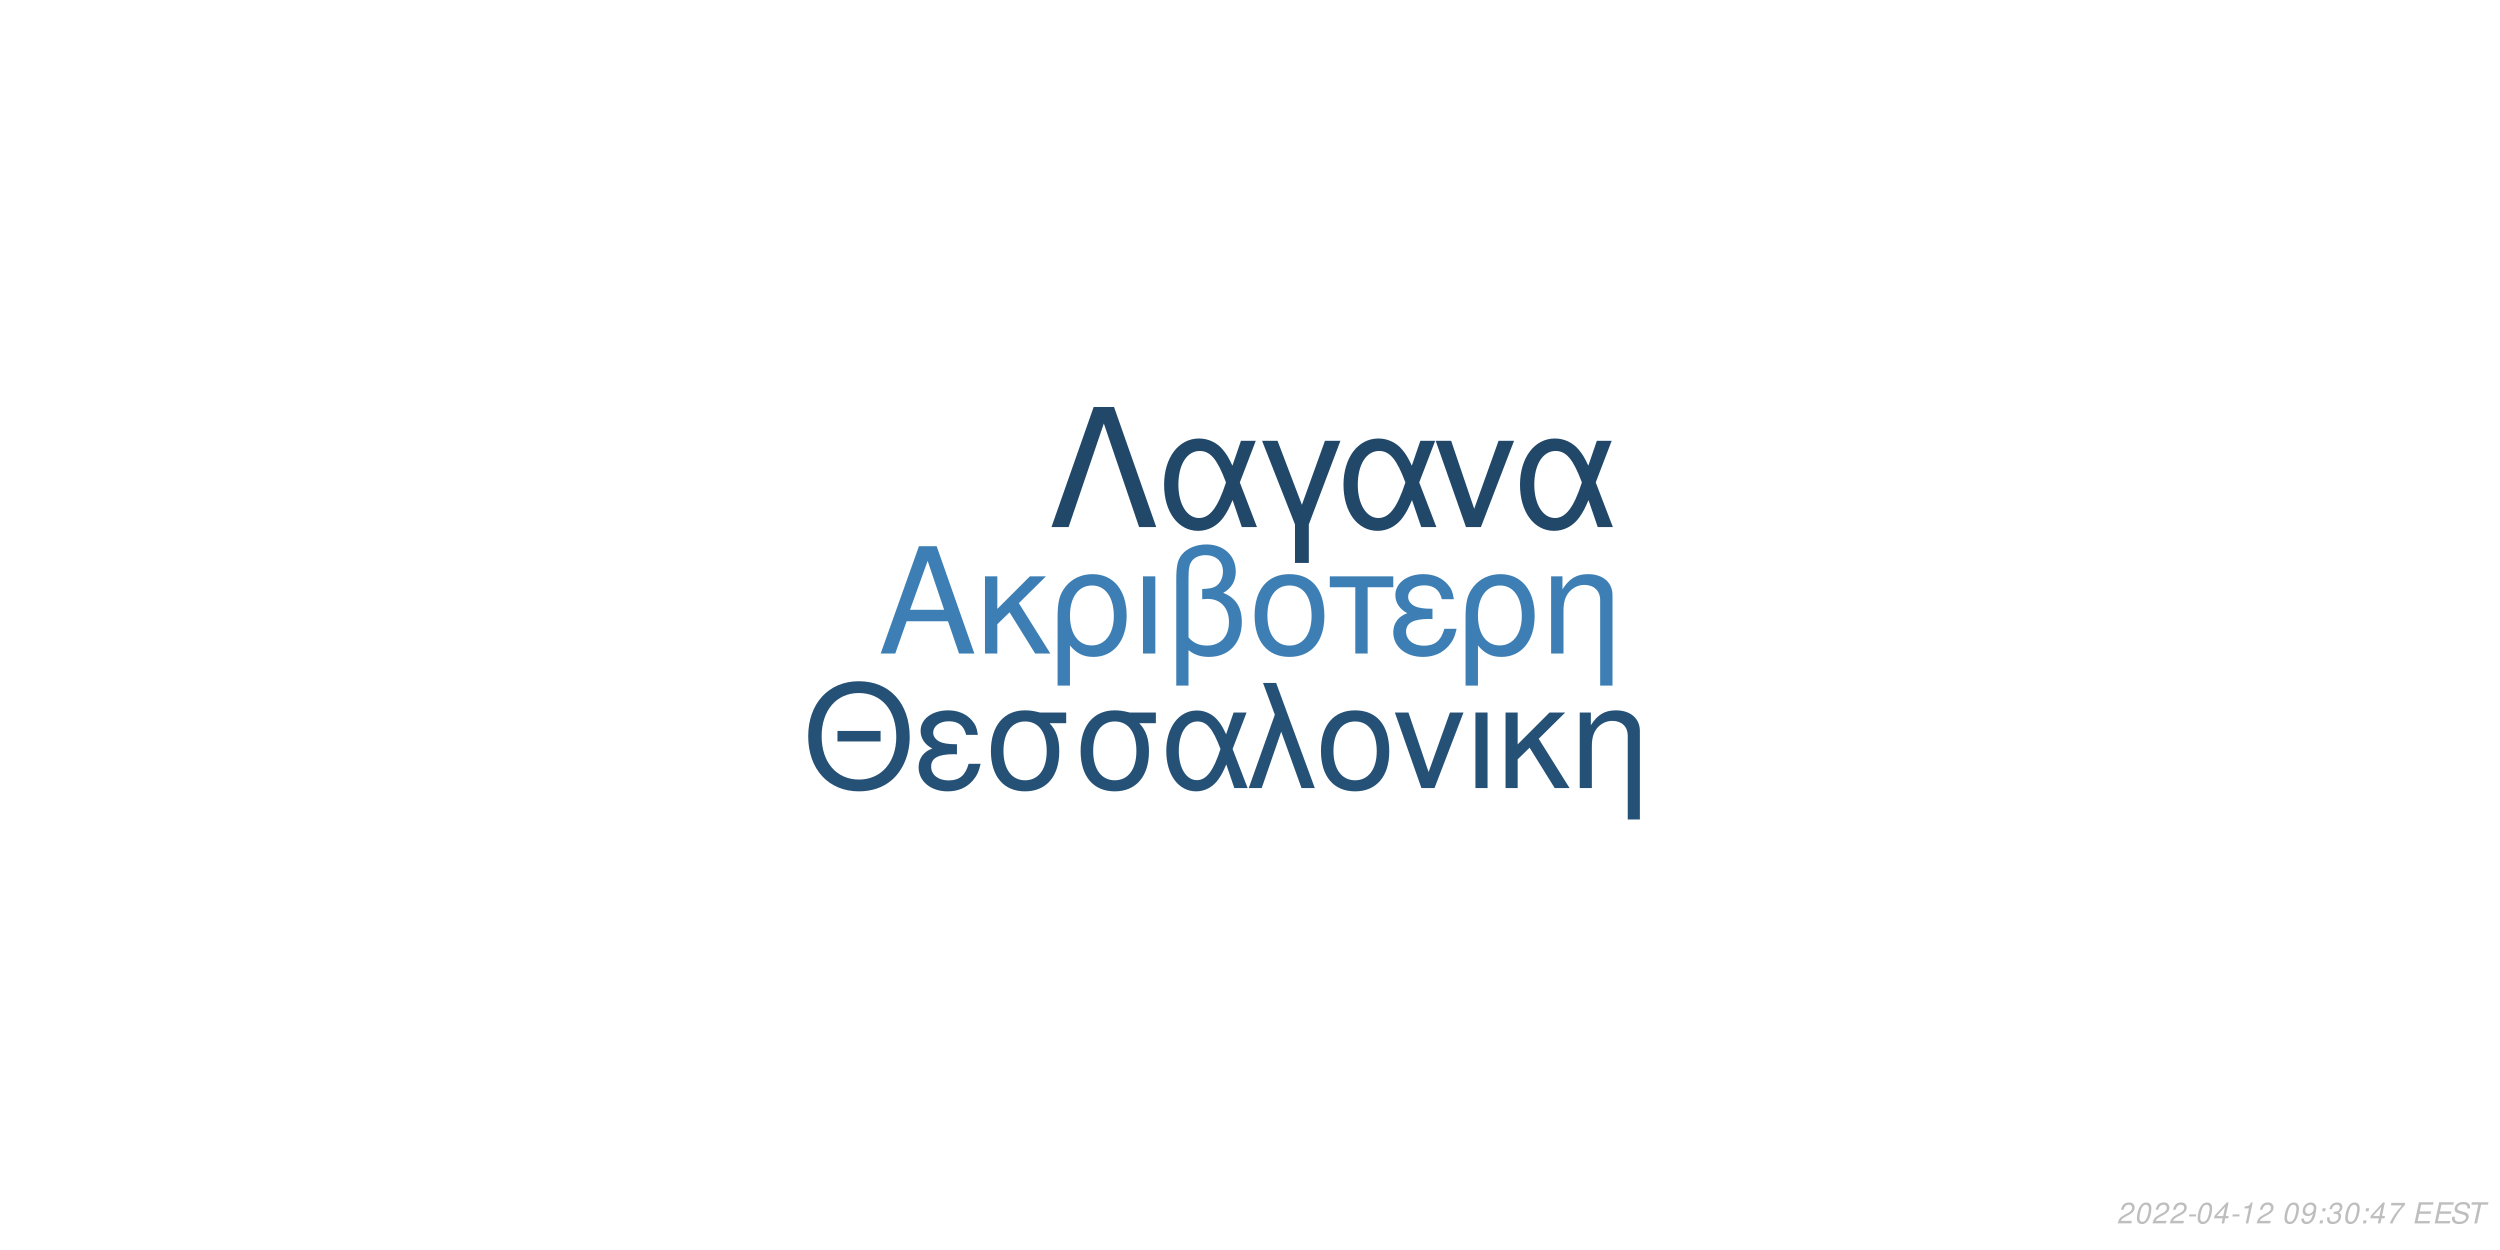
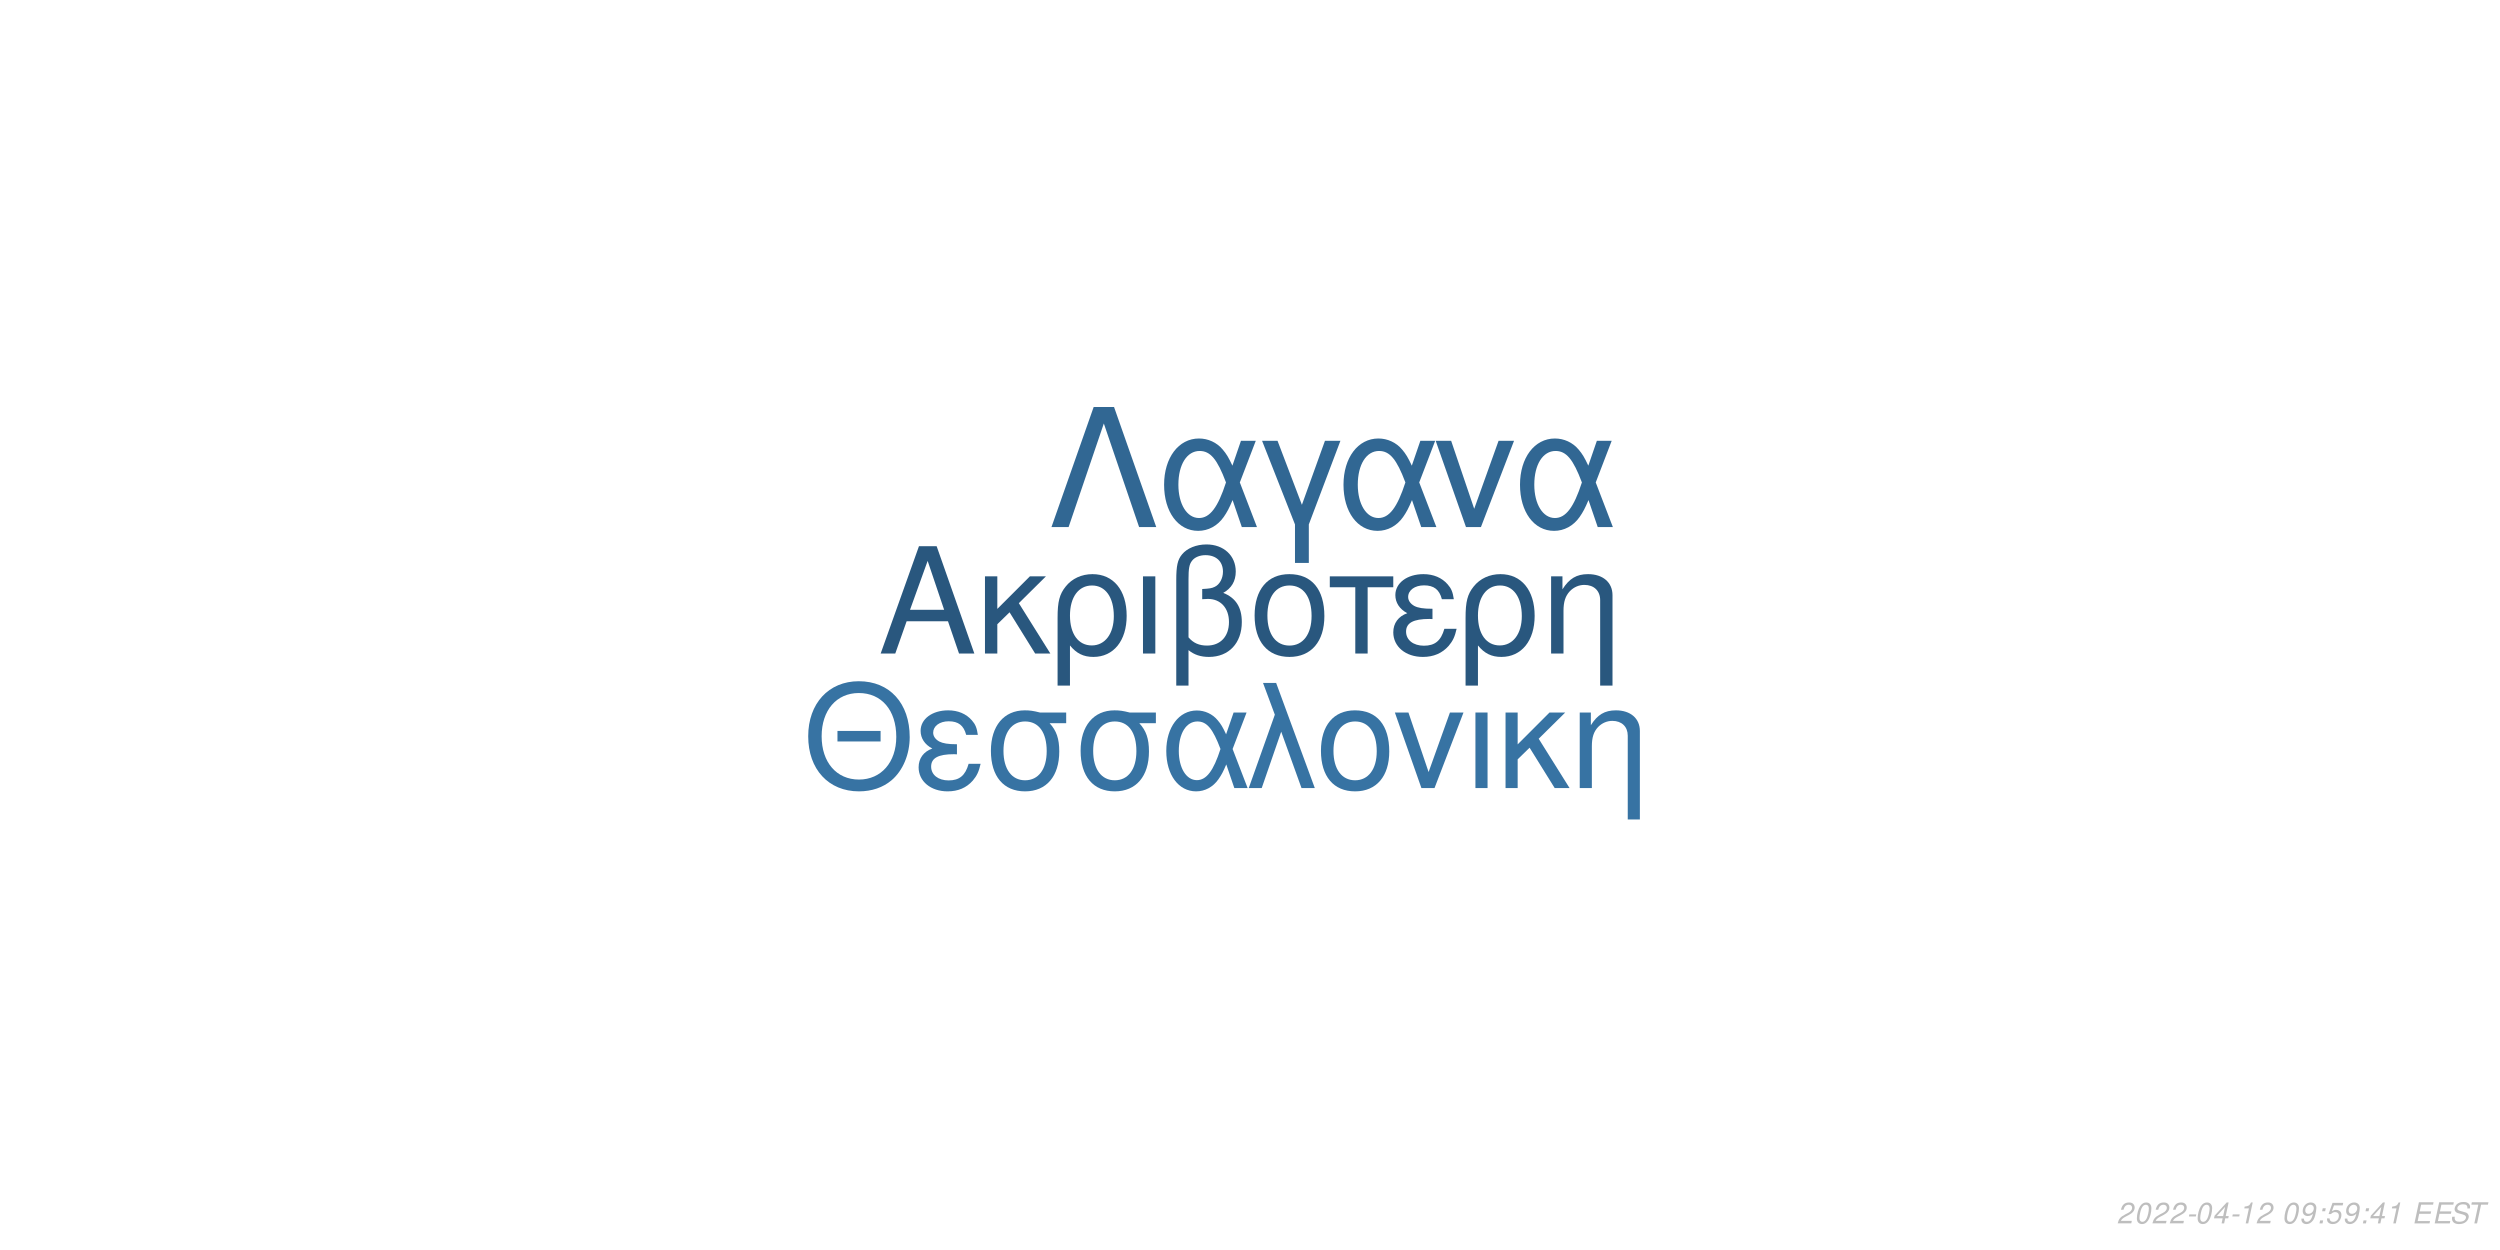
<svg xmlns="http://www.w3.org/2000/svg" xmlns:xlink="http://www.w3.org/1999/xlink" width="864pt" height="432pt" viewBox="0 0 864 432" version="1.1">
  <defs>
    <g>
      <symbol overflow="visible" id="glyph0-0">
        <path style="stroke:none;" d="" />
      </symbol>
      <symbol overflow="visible" id="glyph0-1">
        <path style="stroke:none;" d="M 24.125 -11.141 L 27.938 0 L 33.234 0 L 20.203 -37.094 L 14.094 -37.094 L 0.859 0 L 5.906 0 L 9.828 -11.141 Z M 22.797 -15.109 L 11 -15.109 L 17.094 -32.016 Z M 22.797 -15.109 " />
      </symbol>
      <symbol overflow="visible" id="glyph0-2">
        <path style="stroke:none;" d="M 7.172 -15.422 L 7.172 -26.672 L 2.906 -26.672 L 2.906 0 L 7.172 0 L 7.172 -10.125 L 11.406 -14.25 L 20.25 0 L 25.5 0 L 14.609 -17.406 L 23.969 -26.672 L 18.422 -26.672 Z M 7.172 -15.422 " />
      </symbol>
      <symbol overflow="visible" id="glyph0-3">
        <path style="stroke:none;" d="M 3 11.094 L 7.281 11.094 L 7.281 -2.797 C 9.516 -0.047 11.953 1.172 15.375 1.172 C 22.344 1.172 26.875 -4.422 26.875 -13.031 C 26.875 -21.891 22.297 -27.438 15.062 -27.438 C 11.297 -27.438 7.984 -25.906 5.797 -23.156 C 3.672 -20.516 3 -17.969 3 -12.359 Z M 14.906 -23.516 C 19.547 -23.516 22.438 -19.438 22.438 -12.922 C 22.438 -6.812 19.391 -2.797 14.812 -2.797 C 10.172 -2.797 7.281 -6.766 7.281 -13.125 C 7.281 -19.484 10.234 -23.516 14.906 -23.516 Z M 14.906 -23.516 " />
      </symbol>
      <symbol overflow="visible" id="glyph0-4">
        <path style="stroke:none;" d="M 3.516 0 L 7.781 0 L 7.781 -26.672 L 3.516 -26.672 Z M 3.516 0 " />
      </symbol>
      <symbol overflow="visible" id="glyph0-5">
        <path style="stroke:none;" d="M 4.016 11.094 L 8.25 11.094 L 8.25 -1.172 C 10.172 0.406 12.422 1.172 15.312 1.172 C 22.188 1.172 26.672 -3.609 26.672 -10.891 C 26.672 -15.984 24.578 -19.234 20.25 -20.969 C 23.109 -22.547 24.578 -25.031 24.578 -28.344 C 24.578 -33.844 20.406 -37.703 14.453 -37.703 C 10.938 -37.703 7.734 -36.391 6 -34.25 C 4.484 -32.422 4.016 -30.328 4.016 -25.391 Z M 8.25 -25.656 C 8.25 -29.359 8.5 -30.844 9.469 -32.062 C 10.375 -33.281 12.156 -34 14.094 -34 C 17.812 -34 20.156 -31.812 20.156 -28.297 C 20.156 -25.953 18.984 -23.812 17.297 -23.047 C 16.281 -22.547 15.469 -22.438 12.984 -22.297 L 12.984 -18.781 C 13.734 -18.828 14.344 -18.875 14.969 -18.875 C 19.344 -18.875 22.234 -15.719 22.234 -10.891 C 22.234 -5.906 19.281 -2.75 14.656 -2.75 C 11.953 -2.75 9.922 -3.609 8.25 -5.594 Z M 8.25 -25.656 " />
      </symbol>
      <symbol overflow="visible" id="glyph0-6">
        <path style="stroke:none;" d="M 14.094 -27.438 C 6.562 -27.438 2.094 -22.094 2.094 -13.125 C 2.094 -4.125 6.562 1.172 14.141 1.172 C 21.672 1.172 26.203 -4.172 26.203 -12.922 C 26.203 -22.188 21.828 -27.438 14.094 -27.438 Z M 14.141 -23.516 C 18.938 -23.516 21.781 -19.594 21.781 -12.984 C 21.781 -6.672 18.828 -2.75 14.141 -2.75 C 9.422 -2.75 6.516 -6.672 6.516 -13.125 C 6.516 -19.594 9.422 -23.516 14.141 -23.516 Z M 14.141 -23.516 " />
      </symbol>
      <symbol overflow="visible" id="glyph0-7">
        <path style="stroke:none;" d="M 7.891 0 L 12.156 0 L 12.156 -22.906 L 21.016 -22.906 L 21.016 -26.672 L -0.922 -26.672 L -0.922 -22.906 L 7.891 -22.906 Z M 7.891 0 " />
      </symbol>
      <symbol overflow="visible" id="glyph0-8">
        <path style="stroke:none;" d="M 14.562 -15.469 C 11.344 -15.469 9.562 -15.781 8.297 -16.438 C 6.922 -17.203 6.156 -18.328 6.156 -19.547 C 6.156 -21.891 8.453 -23.562 11.656 -23.562 C 15.062 -23.562 16.953 -22.094 17.812 -18.781 L 21.938 -18.781 C 21.578 -21.266 21.062 -22.5 19.797 -23.922 C 17.812 -26.203 14.906 -27.438 11.453 -27.438 C 5.797 -27.438 1.734 -24.375 1.734 -20.203 C 1.734 -17.609 3.156 -15.375 5.859 -13.938 C 2.797 -12.875 1.016 -10.484 1.016 -7.328 C 1.016 -2.391 5.297 1.172 11.25 1.172 C 14.969 1.172 17.906 -0.109 20.156 -2.641 C 21.578 -4.328 22.297 -5.797 22.906 -8.547 L 18.672 -8.547 C 17.5 -4.422 15.422 -2.703 11.609 -2.703 C 7.938 -2.703 5.438 -4.688 5.438 -7.578 C 5.438 -10.578 7.938 -11.953 13.484 -11.953 C 13.641 -11.953 14.094 -11.953 14.562 -11.906 Z M 14.562 -15.469 " />
      </symbol>
      <symbol overflow="visible" id="glyph0-9">
        <path style="stroke:none;" d="M 3.562 -26.672 L 3.562 0 L 7.844 0 L 7.844 -14.703 C 7.844 -17.906 8.5 -19.891 10.031 -21.531 C 11.406 -22.953 13.188 -23.719 15.062 -23.719 C 18.375 -23.719 20.516 -21.672 20.516 -18.469 L 20.516 11.094 L 24.781 11.094 L 24.781 -20.156 C 24.781 -24.578 21.469 -27.438 16.328 -27.438 C 12.359 -27.438 9.828 -25.906 7.484 -22.188 L 7.484 -26.672 Z M 3.562 -26.672 " />
      </symbol>
      <symbol overflow="visible" id="glyph1-0">
        <path style="stroke:none;" d="" />
      </symbol>
      <symbol overflow="visible" id="glyph1-1">
        <path style="stroke:none;" d="M 26.859 -19.734 L 11.953 -19.734 L 11.953 -16.094 L 26.859 -16.094 Z M 19.328 -36.922 C 8.922 -36.922 1.844 -29.25 1.844 -17.891 C 1.844 -6.484 8.875 1.141 19.391 1.141 C 23.812 1.141 27.703 -0.203 30.641 -2.688 C 34.578 -6.031 36.922 -11.656 36.922 -17.594 C 36.922 -29.297 30 -36.922 19.328 -36.922 Z M 19.328 -32.844 C 27.203 -32.844 32.281 -26.906 32.281 -17.688 C 32.281 -8.922 27.062 -2.938 19.391 -2.938 C 11.609 -2.938 6.484 -8.922 6.484 -17.891 C 6.484 -26.859 11.609 -32.844 19.328 -32.844 Z M 19.328 -32.844 " />
      </symbol>
      <symbol overflow="visible" id="glyph1-2">
        <path style="stroke:none;" d="M 14.25 -15.141 C 11.109 -15.141 9.375 -15.453 8.125 -16.094 C 6.781 -16.844 6.031 -17.938 6.031 -19.141 C 6.031 -21.422 8.266 -23.078 11.406 -23.078 C 14.75 -23.078 16.594 -21.625 17.438 -18.391 L 21.469 -18.391 C 21.125 -20.828 20.625 -22.031 19.391 -23.422 C 17.438 -25.656 14.594 -26.859 11.219 -26.859 C 5.688 -26.859 1.688 -23.875 1.688 -19.781 C 1.688 -17.234 3.094 -15.047 5.734 -13.656 C 2.734 -12.609 1 -10.266 1 -7.172 C 1 -2.344 5.188 1.141 11.016 1.141 C 14.656 1.141 17.547 -0.094 19.734 -2.594 C 21.125 -4.234 21.828 -5.688 22.422 -8.375 L 18.281 -8.375 C 17.141 -4.328 15.094 -2.641 11.359 -2.641 C 7.766 -2.641 5.328 -4.578 5.328 -7.422 C 5.328 -10.359 7.766 -11.703 13.203 -11.703 C 13.359 -11.703 13.797 -11.703 14.25 -11.656 Z M 14.25 -15.141 " />
      </symbol>
      <symbol overflow="visible" id="glyph1-3">
        <path style="stroke:none;" d="M 29 -26.109 L 19.938 -26.109 C 17.594 -26.703 16.438 -26.859 14.703 -26.859 C 7.469 -26.859 2.984 -21.469 2.984 -12.859 C 2.984 -4.031 7.375 1.141 14.797 1.141 C 22.172 1.141 26.609 -4.078 26.609 -12.656 C 26.609 -17.047 25.656 -19.828 23.266 -22.422 L 29 -22.422 Z M 14.797 -23.016 C 19.531 -23.016 22.266 -19.234 22.266 -12.75 C 22.266 -6.531 19.438 -2.688 14.797 -2.688 C 10.172 -2.688 7.328 -6.531 7.328 -12.859 C 7.328 -19.188 10.172 -23.016 14.797 -23.016 Z M 14.797 -23.016 " />
      </symbol>
      <symbol overflow="visible" id="glyph1-4">
        <path style="stroke:none;" d="M 29.344 -26.109 L 24.859 -26.109 L 22.266 -18.578 C 21.125 -21.031 20.484 -22.125 19.328 -23.469 C 17.547 -25.609 14.906 -26.812 12.156 -26.812 C 5.984 -26.812 1.594 -20.984 1.594 -12.812 C 1.594 -4.578 5.828 1.141 11.906 1.141 C 14.953 1.141 17.734 -0.344 19.625 -3.047 C 20.672 -4.531 21.281 -5.688 22.328 -8.172 L 25.109 0 L 29.703 0 L 24.516 -13.5 Z M 20.328 -13.5 C 17.891 -5.922 15.453 -2.734 12.156 -2.734 C 8.516 -2.734 5.922 -6.922 5.922 -12.812 C 5.922 -18.938 8.516 -23.016 12.359 -23.016 C 15.594 -23.016 17.688 -20.531 20.328 -13.5 Z M 20.328 -13.5 " />
      </symbol>
      <symbol overflow="visible" id="glyph1-5">
        <path style="stroke:none;" d="M 1.094 0 L 5.578 0 L 12.312 -19.484 L 19.328 0 L 23.922 0 L 10.562 -36.328 L 6.031 -36.328 L 10.109 -25.359 Z M 1.094 0 " />
      </symbol>
      <symbol overflow="visible" id="glyph1-6">
        <path style="stroke:none;" d="M 13.797 -26.859 C 6.422 -26.859 2.047 -21.625 2.047 -12.859 C 2.047 -4.031 6.422 1.141 13.859 1.141 C 21.234 1.141 25.656 -4.078 25.656 -12.656 C 25.656 -21.719 21.375 -26.859 13.797 -26.859 Z M 13.859 -23.016 C 18.531 -23.016 21.328 -19.188 21.328 -12.703 C 21.328 -6.531 18.438 -2.688 13.859 -2.688 C 9.219 -2.688 6.375 -6.531 6.375 -12.859 C 6.375 -19.188 9.219 -23.016 13.859 -23.016 Z M 13.859 -23.016 " />
      </symbol>
      <symbol overflow="visible" id="glyph1-7">
        <path style="stroke:none;" d="M 14.297 0 L 24.312 -26.109 L 19.625 -26.109 L 12.25 -5.531 L 5.281 -26.109 L 0.594 -26.109 L 9.766 0 Z M 14.297 0 " />
      </symbol>
      <symbol overflow="visible" id="glyph1-8">
        <path style="stroke:none;" d="M 3.438 0 L 7.625 0 L 7.625 -26.109 L 3.438 -26.109 Z M 3.438 0 " />
      </symbol>
      <symbol overflow="visible" id="glyph1-9">
        <path style="stroke:none;" d="M 7.031 -15.094 L 7.031 -26.109 L 2.844 -26.109 L 2.844 0 L 7.031 0 L 7.031 -9.922 L 11.156 -13.953 L 19.828 0 L 24.969 0 L 14.297 -17.047 L 23.469 -26.109 L 18.031 -26.109 Z M 7.031 -15.094 " />
      </symbol>
      <symbol overflow="visible" id="glyph1-10">
        <path style="stroke:none;" d="M 3.484 -26.109 L 3.484 0 L 7.672 0 L 7.672 -14.406 C 7.672 -17.547 8.328 -19.484 9.812 -21.078 C 11.156 -22.469 12.906 -23.219 14.75 -23.219 C 17.984 -23.219 20.078 -21.234 20.078 -18.094 L 20.078 10.859 L 24.266 10.859 L 24.266 -19.734 C 24.266 -24.062 21.031 -26.859 16 -26.859 C 12.109 -26.859 9.609 -25.359 7.328 -21.719 L 7.328 -26.109 Z M 3.484 -26.109 " />
      </symbol>
      <symbol overflow="visible" id="glyph2-0">
        <path style="stroke:none;" d="" />
      </symbol>
      <symbol overflow="visible" id="glyph2-1">
        <path style="stroke:none;" d="M 22.531 -41.484 L 15.484 -41.484 L 0.906 0 L 6.828 0 L 19 -35.797 L 31.188 0 L 37.109 0 Z M 22.531 -41.484 " />
      </symbol>
      <symbol overflow="visible" id="glyph2-2">
        <path style="stroke:none;" d="M 33.516 -29.812 L 28.391 -29.812 L 25.438 -21.219 C 24.125 -24.016 23.391 -25.266 22.078 -26.797 C 20.031 -29.25 17.016 -30.609 13.891 -30.609 C 6.828 -30.609 1.828 -23.953 1.828 -14.625 C 1.828 -5.234 6.656 1.312 13.594 1.312 C 17.078 1.312 20.266 -0.391 22.422 -3.469 C 23.609 -5.172 24.297 -6.484 25.5 -9.328 L 28.688 0 L 33.922 0 L 28 -15.422 Z M 23.219 -15.422 C 20.422 -6.766 17.641 -3.125 13.891 -3.125 C 9.734 -3.125 6.766 -7.906 6.766 -14.625 C 6.766 -21.625 9.734 -26.297 14.109 -26.297 C 17.812 -26.297 20.203 -23.453 23.219 -15.422 Z M 23.219 -15.422 " />
      </symbol>
      <symbol overflow="visible" id="glyph2-3">
        <path style="stroke:none;" d="M 12.062 12.406 L 16.844 12.406 L 16.844 -0.906 L 27.766 -29.812 L 22.422 -29.812 L 14.453 -7.688 L 6.031 -29.812 L 0.688 -29.812 L 12.062 -0.906 Z M 12.062 12.406 " />
      </symbol>
      <symbol overflow="visible" id="glyph2-4">
        <path style="stroke:none;" d="M 16.328 0 L 27.766 -29.812 L 22.422 -29.812 L 14 -6.312 L 6.031 -29.812 L 0.688 -29.812 L 11.156 0 Z M 16.328 0 " />
      </symbol>
      <symbol overflow="visible" id="glyph3-0">
        <path style="stroke:none;" d="" />
      </symbol>
      <symbol overflow="visible" id="glyph3-1">
        <path style="stroke:none;" d="M 5.234 -0.875 L 1.469 -0.875 C 1.641 -1.375 2.203 -1.891 3.109 -2.344 L 4.234 -2.938 C 5.562 -3.625 6.219 -4.469 6.219 -5.484 C 6.219 -5.938 6.062 -6.359 5.797 -6.656 C 5.469 -7.047 4.984 -7.234 4.312 -7.234 C 2.766 -7.234 1.891 -6.453 1.484 -4.734 L 2.375 -4.734 C 2.484 -5.188 2.609 -5.484 2.797 -5.75 C 3.094 -6.203 3.609 -6.453 4.188 -6.453 C 4.891 -6.453 5.344 -6.031 5.344 -5.375 C 5.344 -4.703 4.859 -4.094 4.016 -3.656 L 2.984 -3.125 C 1.234 -2.188 0.797 -1.656 0.344 -0.016 L 5.047 -0.016 Z M 5.234 -0.875 " />
      </symbol>
      <symbol overflow="visible" id="glyph3-2">
        <path style="stroke:none;" d="M 4.203 -7.234 C 3.375 -7.234 2.688 -6.812 2.125 -5.984 C 1.484 -5.047 0.984 -3.188 0.984 -1.734 C 0.984 -1.109 1.172 -0.562 1.484 -0.266 C 1.797 0.047 2.281 0.234 2.766 0.234 C 3.625 0.234 4.281 -0.156 4.859 -1.016 C 5.516 -1.953 6 -3.797 6 -5.266 C 6 -6.5 5.328 -7.234 4.203 -7.234 Z M 4.094 -6.453 C 4.734 -6.453 5.125 -5.984 5.125 -5.156 C 5.125 -4.203 4.781 -2.625 4.406 -1.812 C 3.984 -0.938 3.516 -0.547 2.875 -0.547 C 2.25 -0.547 1.875 -1.031 1.875 -1.828 C 1.875 -2.797 2.203 -4.344 2.594 -5.203 C 2.984 -6.047 3.453 -6.453 4.094 -6.453 Z M 4.094 -6.453 " />
      </symbol>
      <symbol overflow="visible" id="glyph3-3">
        <path style="stroke:none;" d="M 3.516 -3.125 L 1.125 -3.125 L 0.969 -2.406 L 3.359 -2.406 Z M 3.516 -3.125 " />
      </symbol>
      <symbol overflow="visible" id="glyph3-4">
        <path style="stroke:none;" d="M 3.625 -1.75 L 3.266 0 L 4.141 0 L 4.516 -1.75 L 5.562 -1.75 L 5.734 -2.531 L 4.688 -2.531 L 5.688 -7.234 L 5.016 -7.234 L 0.844 -2.672 L 0.641 -1.75 Z M 3.797 -2.531 L 1.594 -2.531 L 4.469 -5.703 Z M 3.797 -2.531 " />
      </symbol>
      <symbol overflow="visible" id="glyph3-5">
        <path style="stroke:none;" d="M 3.703 -5.188 L 2.594 0 L 3.469 0 L 5.016 -7.234 L 4.438 -7.234 C 3.906 -6.156 3.688 -6.016 2.234 -5.812 L 2.109 -5.188 Z M 3.703 -5.188 " />
      </symbol>
      <symbol overflow="visible" id="glyph3-6">
        <path style="stroke:none;" d="" />
      </symbol>
      <symbol overflow="visible" id="glyph3-7">
        <path style="stroke:none;" d="M 0.844 -1.656 C 0.844 -1.547 0.844 -1.438 0.844 -1.375 C 0.844 -0.406 1.531 0.234 2.578 0.234 C 3.203 0.234 3.766 0.016 4.297 -0.438 C 4.938 -1 5.312 -1.656 5.594 -2.719 C 5.844 -3.672 6.016 -4.766 6.016 -5.375 C 6.016 -5.844 5.844 -6.328 5.547 -6.656 C 5.203 -7.031 4.703 -7.234 4.062 -7.234 C 2.516 -7.234 1.297 -5.938 1.297 -4.266 C 1.297 -3.203 1.984 -2.547 3.047 -2.547 C 3.484 -2.547 3.953 -2.672 4.281 -2.891 C 4.406 -2.984 4.547 -3.078 4.828 -3.344 C 4.438 -1.484 3.703 -0.547 2.703 -0.547 C 2.109 -0.547 1.719 -0.938 1.719 -1.547 L 1.719 -1.656 Z M 3.953 -6.453 C 4.625 -6.453 5.141 -5.953 5.141 -5.281 C 5.141 -4.188 4.312 -3.312 3.297 -3.312 C 2.594 -3.312 2.172 -3.734 2.172 -4.453 C 2.172 -5.562 2.984 -6.453 3.953 -6.453 Z M 3.953 -6.453 " />
      </symbol>
      <symbol overflow="visible" id="glyph3-8">
        <path style="stroke:none;" d="M 2.359 -1.031 L 1.312 -1.031 L 1.094 0 L 2.141 0 Z M 3.266 -5.234 L 2.219 -5.234 L 2 -4.203 L 3.047 -4.203 Z M 3.266 -5.234 " />
      </symbol>
      <symbol overflow="visible" id="glyph3-9">
-         <path style="stroke:none;" d="M 2.922 -3.312 C 3.125 -3.344 3.234 -3.344 3.375 -3.344 C 4.203 -3.344 4.688 -3 4.688 -2.406 C 4.688 -1.312 3.906 -0.547 2.781 -0.547 C 2.047 -0.547 1.594 -0.938 1.594 -1.562 C 1.594 -1.719 1.609 -1.844 1.656 -2.094 L 0.766 -2.094 C 0.734 -1.797 0.719 -1.641 0.719 -1.469 C 0.719 -0.375 1.406 0.234 2.641 0.234 C 3.547 0.234 4.297 -0.078 4.812 -0.656 C 5.266 -1.156 5.562 -1.875 5.562 -2.547 C 5.562 -3.125 5.344 -3.453 4.797 -3.734 C 5.641 -4.234 6.016 -4.844 6.016 -5.734 C 6.016 -6.656 5.312 -7.234 4.203 -7.234 C 3.375 -7.234 2.672 -6.938 2.188 -6.375 C 1.891 -6.031 1.703 -5.641 1.516 -4.906 L 2.391 -4.906 C 2.5 -5.359 2.594 -5.594 2.734 -5.812 C 3.047 -6.234 3.516 -6.453 4.078 -6.453 C 4.734 -6.453 5.141 -6.125 5.141 -5.578 C 5.141 -5.188 5.016 -4.797 4.797 -4.547 C 4.516 -4.234 4 -4.062 3.266 -4.062 L 3.078 -4.062 Z M 2.922 -3.312 " />
+         <path style="stroke:none;" d="M 6.297 -7.094 L 2.594 -7.094 L 1.234 -3.234 L 2.047 -3.234 C 2.656 -3.766 2.938 -3.906 3.531 -3.906 C 4.328 -3.906 4.797 -3.453 4.797 -2.688 C 4.797 -1.438 3.969 -0.547 2.828 -0.547 C 2.031 -0.547 1.609 -0.938 1.578 -1.734 L 0.703 -1.734 L 0.703 -1.516 C 0.703 -0.938 0.844 -0.547 1.188 -0.266 C 1.562 0.062 2.078 0.234 2.703 0.234 C 3.656 0.234 4.391 -0.156 4.984 -0.922 C 5.422 -1.5 5.672 -2.234 5.672 -2.953 C 5.672 -4 4.938 -4.672 3.812 -4.672 C 3.328 -4.672 2.906 -4.547 2.406 -4.234 L 3.109 -6.219 L 6.109 -6.219 Z M 6.297 -7.094 " />
      </symbol>
      <symbol overflow="visible" id="glyph3-10">
-         <path style="stroke:none;" d="M 6.703 -7.094 L 1.953 -7.094 L 1.766 -6.219 L 5.594 -6.219 C 3.344 -3.688 2.266 -2.109 1.375 0 L 2.344 0 C 3.031 -1.906 4.828 -4.594 6.547 -6.281 Z M 6.703 -7.094 " />
+         <path style="stroke:none;" d="M 2.547 -3.312 L 6.5 -3.312 L 6.688 -4.141 L 2.719 -4.141 L 3.219 -6.469 L 7.344 -6.469 L 7.516 -7.297 L 2.453 -7.297 L 0.906 0 L 6.125 0 L 6.297 -0.812 L 2.016 -0.812 Z M 2.547 -3.312 " />
      </symbol>
      <symbol overflow="visible" id="glyph3-11">
-         <path style="stroke:none;" d="M 2.547 -3.312 L 6.5 -3.312 L 6.688 -4.141 L 2.719 -4.141 L 3.219 -6.469 L 7.344 -6.469 L 7.516 -7.297 L 2.453 -7.297 L 0.906 0 L 6.125 0 L 6.297 -0.812 L 2.016 -0.812 Z M 2.547 -3.312 " />
+         <path style="stroke:none;" d="M 7.062 -5.156 C 7.125 -5.438 7.141 -5.562 7.141 -5.703 C 7.141 -6.156 6.938 -6.594 6.594 -6.891 C 6.188 -7.25 5.656 -7.406 4.875 -7.406 C 3.844 -7.406 3.047 -7.125 2.5 -6.562 C 2.094 -6.141 1.781 -5.438 1.781 -4.922 C 1.781 -4.297 2.219 -3.766 2.891 -3.562 L 4.594 -3.094 C 5.406 -2.859 5.734 -2.578 5.734 -2.094 C 5.734 -1.781 5.547 -1.406 5.266 -1.141 C 4.844 -0.766 4.266 -0.578 3.453 -0.578 C 2.328 -0.578 1.812 -0.984 1.812 -1.906 C 1.812 -2.047 1.812 -2.125 1.844 -2.312 L 0.984 -2.312 C 0.906 -2.062 0.891 -1.906 0.891 -1.688 C 0.891 -0.484 1.797 0.234 3.297 0.234 C 4.359 0.234 5.234 -0.062 5.812 -0.609 C 6.344 -1.078 6.688 -1.797 6.688 -2.375 C 6.688 -2.641 6.609 -2.906 6.453 -3.156 C 6.234 -3.5 5.938 -3.703 5.469 -3.828 L 3.75 -4.312 C 2.984 -4.547 2.734 -4.734 2.734 -5.188 C 2.734 -5.547 2.875 -5.844 3.188 -6.109 C 3.547 -6.438 4.031 -6.594 4.703 -6.594 C 5.266 -6.594 5.688 -6.484 5.906 -6.297 C 6.094 -6.125 6.219 -5.797 6.219 -5.516 C 6.219 -5.422 6.203 -5.344 6.188 -5.156 Z M 7.062 -5.156 " />
      </symbol>
      <symbol overflow="visible" id="glyph3-12">
-         <path style="stroke:none;" d="M 7.062 -5.156 C 7.125 -5.438 7.141 -5.562 7.141 -5.703 C 7.141 -6.156 6.938 -6.594 6.594 -6.891 C 6.188 -7.25 5.656 -7.406 4.875 -7.406 C 3.844 -7.406 3.047 -7.125 2.5 -6.562 C 2.094 -6.141 1.781 -5.438 1.781 -4.922 C 1.781 -4.297 2.219 -3.766 2.891 -3.562 L 4.594 -3.094 C 5.406 -2.859 5.734 -2.578 5.734 -2.094 C 5.734 -1.781 5.547 -1.406 5.266 -1.141 C 4.844 -0.766 4.266 -0.578 3.453 -0.578 C 2.328 -0.578 1.812 -0.984 1.812 -1.906 C 1.812 -2.047 1.812 -2.125 1.844 -2.312 L 0.984 -2.312 C 0.906 -2.062 0.891 -1.906 0.891 -1.688 C 0.891 -0.484 1.797 0.234 3.297 0.234 C 4.359 0.234 5.234 -0.062 5.812 -0.609 C 6.344 -1.078 6.688 -1.797 6.688 -2.375 C 6.688 -2.641 6.609 -2.906 6.453 -3.156 C 6.234 -3.5 5.938 -3.703 5.469 -3.828 L 3.75 -4.312 C 2.984 -4.547 2.734 -4.734 2.734 -5.188 C 2.734 -5.547 2.875 -5.844 3.188 -6.109 C 3.547 -6.438 4.031 -6.594 4.703 -6.594 C 5.266 -6.594 5.688 -6.484 5.906 -6.297 C 6.094 -6.125 6.219 -5.797 6.219 -5.516 C 6.219 -5.422 6.203 -5.344 6.188 -5.156 Z M 7.062 -5.156 " />
-       </symbol>
-       <symbol overflow="visible" id="glyph3-13">
        <path style="stroke:none;" d="M 4.938 -6.469 L 7.312 -6.469 L 7.484 -7.297 L 1.75 -7.297 L 1.578 -6.469 L 3.984 -6.469 L 2.609 0 L 3.547 0 Z M 4.938 -6.469 " />
      </symbol>
    </g>
  </defs>
  <g id="surface1">
    <rect x="0" y="0" width="864" height="432" style="fill:rgb(100%,100%,100%);fill-opacity:1;stroke:none;" />
-     <g style="fill:rgb(23.922%,49.804%,70.588%);fill-opacity:1;">
+     <g style="fill:rgb(16.078%,34.118%,49.412%);fill-opacity:1;">
      <use xlink:href="#glyph0-1" x="303.5" y="225.861" />
      <use xlink:href="#glyph0-2" x="337.5" y="225.861" />
      <use xlink:href="#glyph0-3" x="362.5" y="225.861" />
      <use xlink:href="#glyph0-4" x="391.5" y="225.861" />
      <use xlink:href="#glyph0-5" x="402.5" y="225.861" />
      <use xlink:href="#glyph0-6" x="431.5" y="225.861" />
      <use xlink:href="#glyph0-7" x="460.5" y="225.861" />
      <use xlink:href="#glyph0-8" x="480.5" y="225.861" />
      <use xlink:href="#glyph0-3" x="503.5" y="225.861" />
      <use xlink:href="#glyph0-9" x="532.5" y="225.861" />
    </g>
-     <g style="fill:rgb(14.902%,31.765%,46.275%);fill-opacity:1;">
+     <g style="fill:rgb(21.569%,45.098%,63.922%);fill-opacity:1;">
      <use xlink:href="#glyph1-1" x="277.473" y="272.354" />
      <use xlink:href="#glyph1-2" x="316.473" y="272.354" />
      <use xlink:href="#glyph1-3" x="339.473" y="272.354" />
      <use xlink:href="#glyph1-3" x="370.473" y="272.354" />
      <use xlink:href="#glyph1-4" x="401.473" y="272.354" />
      <use xlink:href="#glyph1-5" x="430.473" y="272.354" />
      <use xlink:href="#glyph1-6" x="454.473" y="272.354" />
      <use xlink:href="#glyph1-7" x="481.473" y="272.354" />
      <use xlink:href="#glyph1-8" x="506.473" y="272.354" />
      <use xlink:href="#glyph1-9" x="517.473" y="272.354" />
      <use xlink:href="#glyph1-10" x="542.473" y="272.354" />
    </g>
-     <g style="fill:rgb(12.941%,27.843%,41.176%);fill-opacity:1;">
+     <g style="fill:rgb(19.216%,40.392%,57.647%);fill-opacity:1;">
      <use xlink:href="#glyph2-1" x="362.484" y="182.152" />
      <use xlink:href="#glyph2-2" x="400.484" y="182.152" />
      <use xlink:href="#glyph2-3" x="435.484" y="182.152" />
      <use xlink:href="#glyph2-2" x="462.484" y="182.152" />
      <use xlink:href="#glyph2-4" x="495.484" y="182.152" />
      <use xlink:href="#glyph2-2" x="523.484" y="182.152" />
    </g>
    <g style="fill:rgb(74.51%,74.51%,74.51%);fill-opacity:1;">
      <use xlink:href="#glyph3-1" x="731.52" y="422.81" />
      <use xlink:href="#glyph3-2" x="737.52" y="422.81" />
      <use xlink:href="#glyph3-1" x="743.52" y="422.81" />
      <use xlink:href="#glyph3-1" x="749.52" y="422.81" />
      <use xlink:href="#glyph3-3" x="755.52" y="422.81" />
      <use xlink:href="#glyph3-2" x="758.52" y="422.81" />
      <use xlink:href="#glyph3-4" x="764.52" y="422.81" />
      <use xlink:href="#glyph3-3" x="770.52" y="422.81" />
      <use xlink:href="#glyph3-5" x="773.52" y="422.81" />
      <use xlink:href="#glyph3-1" x="779.52" y="422.81" />
      <use xlink:href="#glyph3-6" x="785.52" y="422.81" />
      <use xlink:href="#glyph3-2" x="788.52" y="422.81" />
      <use xlink:href="#glyph3-7" x="794.52" y="422.81" />
      <use xlink:href="#glyph3-8" x="800.52" y="422.81" />
      <use xlink:href="#glyph3-9" x="803.52" y="422.81" />
-       <use xlink:href="#glyph3-2" x="809.52" y="422.81" />
+       <use xlink:href="#glyph3-7" x="809.52" y="422.81" />
      <use xlink:href="#glyph3-8" x="815.52" y="422.81" />
      <use xlink:href="#glyph3-4" x="818.52" y="422.81" />
-       <use xlink:href="#glyph3-10" x="824.52" y="422.81" />
+       <use xlink:href="#glyph3-5" x="824.52" y="422.81" />
      <use xlink:href="#glyph3-6" x="830.52" y="422.81" />
-       <use xlink:href="#glyph3-11" x="833.52" y="422.81" />
-       <use xlink:href="#glyph3-11" x="840.52" y="422.81" />
-       <use xlink:href="#glyph3-12" x="846.52" y="422.81" />
-       <use xlink:href="#glyph3-13" x="852.52" y="422.81" />
+       <use xlink:href="#glyph3-10" x="833.52" y="422.81" />
+       <use xlink:href="#glyph3-10" x="840.52" y="422.81" />
+       <use xlink:href="#glyph3-11" x="846.52" y="422.81" />
+       <use xlink:href="#glyph3-12" x="852.52" y="422.81" />
    </g>
  </g>
</svg>
